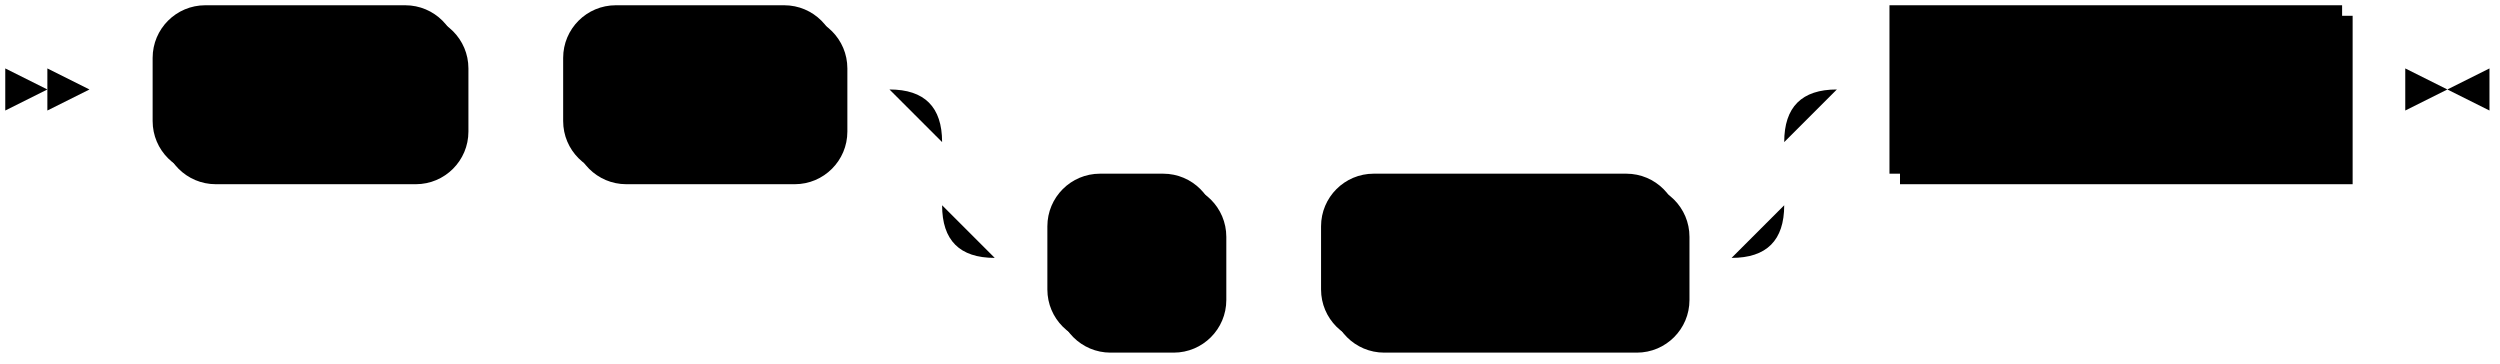
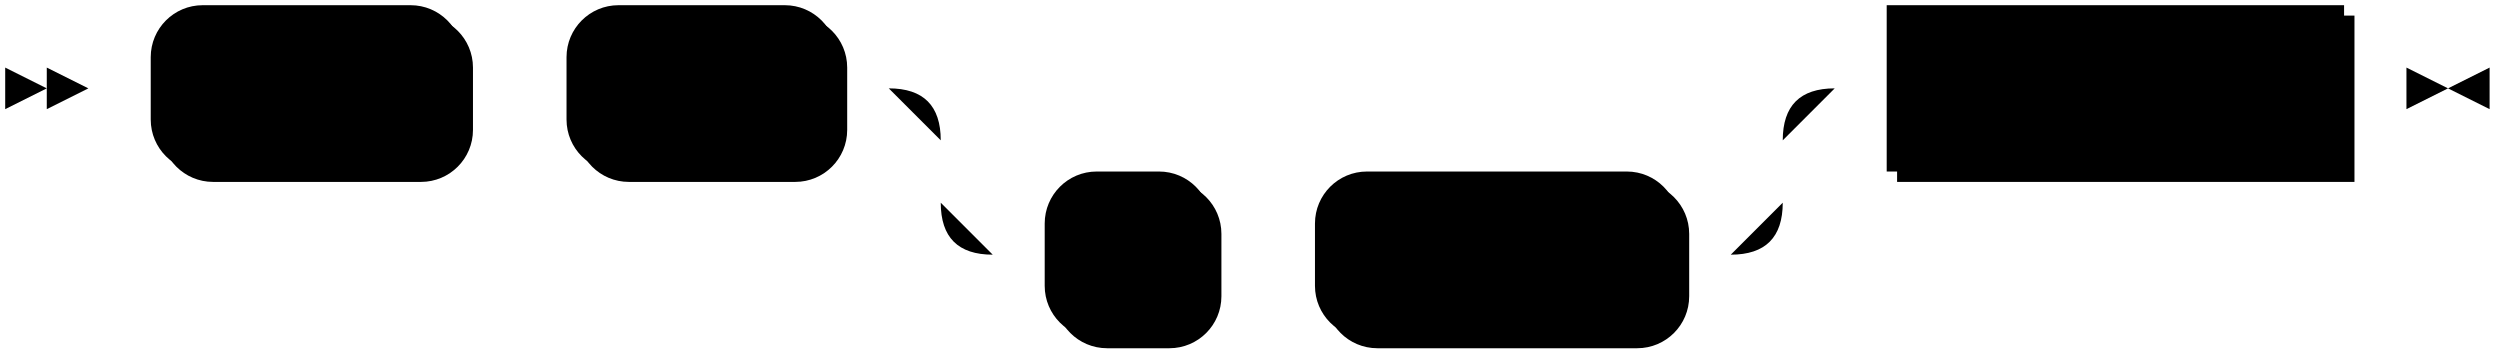
- <svg xmlns="http://www.w3.org/2000/svg" width="475" height="69">
+ <svg xmlns="http://www.w3.org/2000/svg" width="481" height="69">
  <polygon points="9 17 1 13 1 21" />
  <polygon points="17 17 9 13 9 21" />
-   <rect x="31" y="3" width="58" height="32" rx="10" />
-   <rect x="29" y="1" width="58" height="32" class="terminal" rx="10" />
+   <rect x="31" y="3" width="60" height="32" rx="10" />
+   <rect x="29" y="1" width="60" height="32" class="terminal" rx="10" />
  <text class="terminal" x="39" y="21">DROP</text>
-   <rect x="109" y="3" width="52" height="32" rx="10" />
-   <rect x="107" y="1" width="52" height="32" class="terminal" rx="10" />
-   <text class="terminal" x="117" y="21">SINK</text>
-   <rect x="201" y="35" width="32" height="32" rx="10" />
-   <rect x="199" y="33" width="32" height="32" class="terminal" rx="10" />
-   <text class="terminal" x="209" y="53">IF</text>
-   <rect x="253" y="35" width="68" height="32" rx="10" />
-   <rect x="251" y="33" width="68" height="32" class="terminal" rx="10" />
-   <text class="terminal" x="261" y="53">EXISTS</text>
-   <rect x="361" y="3" width="86" height="32" />
-   <rect x="359" y="1" width="86" height="32" class="nonterminal" />
-   <text class="nonterminal" x="369" y="21">sink_name</text>
-   <path class="line" d="m17 17 h2 m0 0 h10 m58 0 h10 m0 0 h10 m52 0 h10 m20 0 h10 m0 0 h130 m-160 0 h20 m140 0 h20 m-180 0 q10 0 10 10 m160 0 q0 -10 10 -10 m-170 10 v12 m160 0 v-12 m-160 12 q0 10 10 10 m140 0 q10 0 10 -10 m-150 10 h10 m32 0 h10 m0 0 h10 m68 0 h10 m20 -32 h10 m86 0 h10 m3 0 h-3" />
-   <polygon points="465 17 473 13 473 21" />
-   <polygon points="465 17 457 13 457 21" />
+   <rect x="111" y="3" width="52" height="32" rx="10" />
+   <rect x="109" y="1" width="52" height="32" class="terminal" rx="10" />
+   <text class="terminal" x="119" y="21">SINK</text>
+   <rect x="203" y="35" width="32" height="32" rx="10" />
+   <rect x="201" y="33" width="32" height="32" class="terminal" rx="10" />
+   <text class="terminal" x="211" y="53">IF</text>
+   <rect x="255" y="35" width="70" height="32" rx="10" />
+   <rect x="253" y="33" width="70" height="32" class="terminal" rx="10" />
+   <text class="terminal" x="263" y="53">EXISTS</text>
+   <rect x="365" y="3" width="88" height="32" />
+   <rect x="363" y="1" width="88" height="32" class="nonterminal" />
+   <text class="nonterminal" x="373" y="21">sink_name</text>
+   <path class="line" d="m17 17 h2 m0 0 h10 m60 0 h10 m0 0 h10 m52 0 h10 m20 0 h10 m0 0 h132 m-162 0 h20 m142 0 h20 m-182 0 q10 0 10 10 m162 0 q0 -10 10 -10 m-172 10 v12 m162 0 v-12 m-162 12 q0 10 10 10 m142 0 q10 0 10 -10 m-152 10 h10 m32 0 h10 m0 0 h10 m70 0 h10 m20 -32 h10 m88 0 h10 m3 0 h-3" />
+   <polygon points="471 17 479 13 479 21" />
+   <polygon points="471 17 463 13 463 21" />
</svg>
